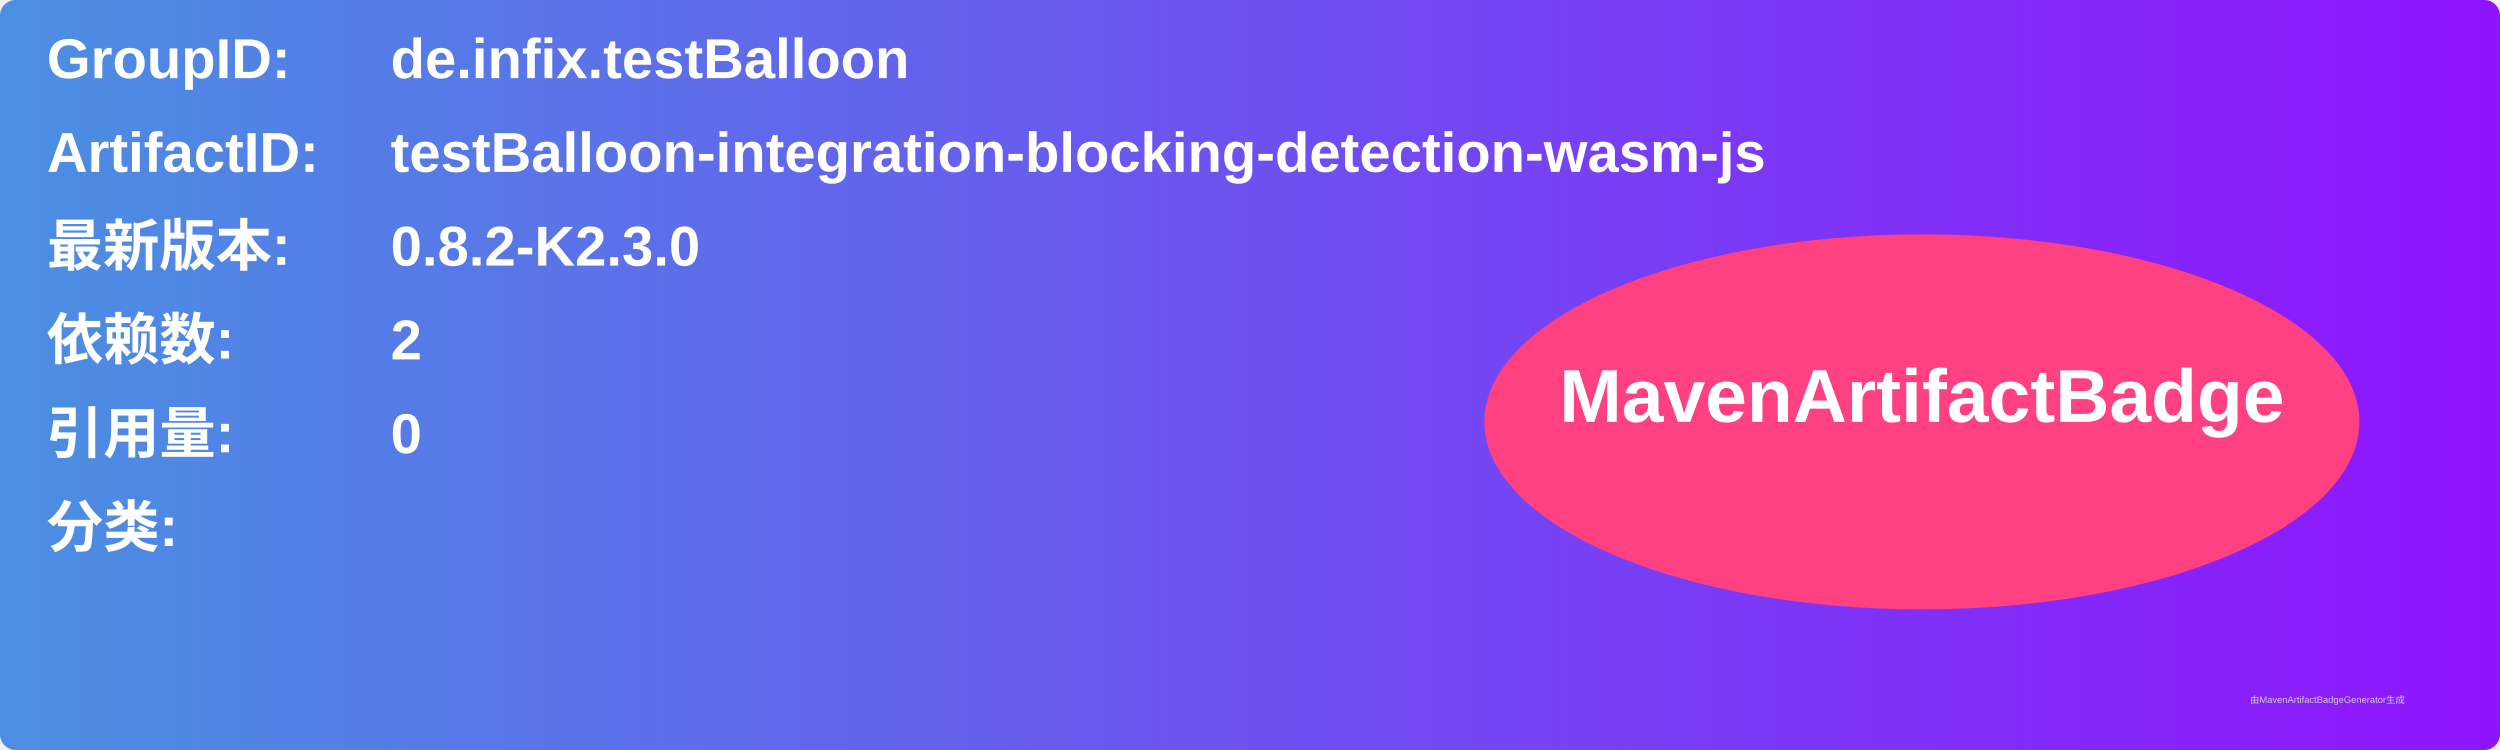
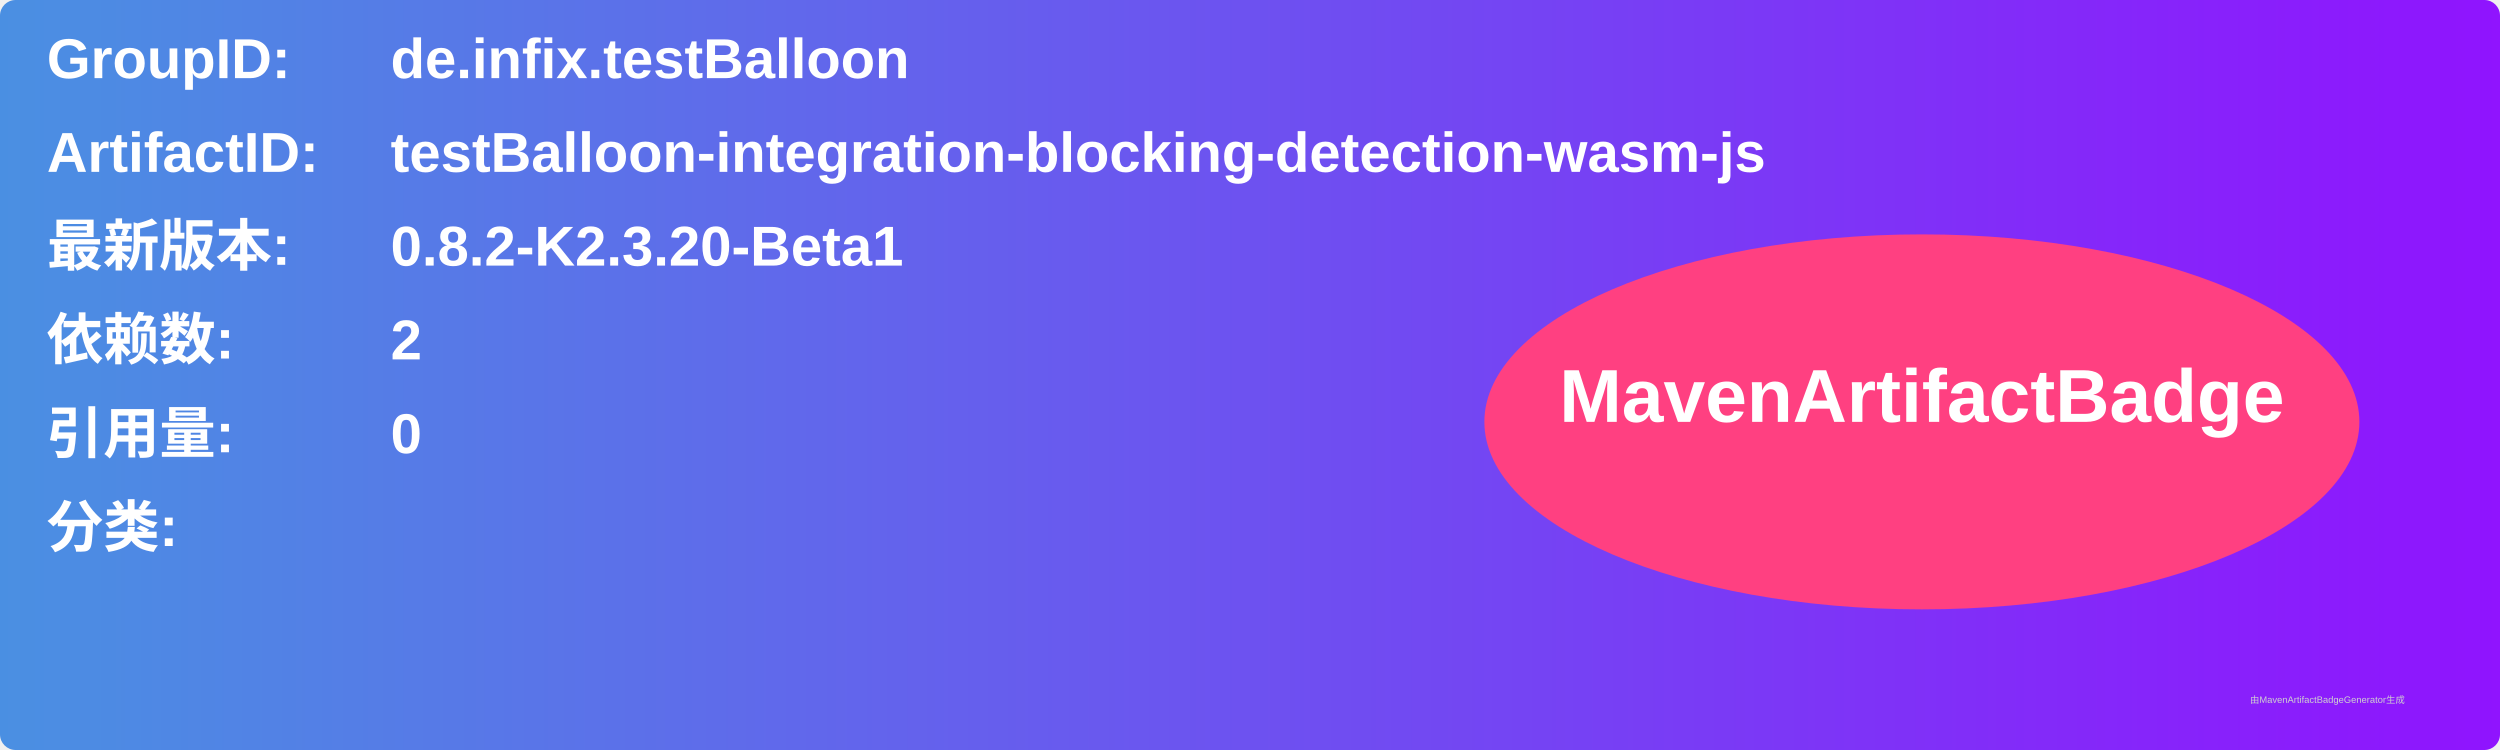
<svg xmlns="http://www.w3.org/2000/svg" width="800" height="240" viewBox="0 0 800 240">
  <linearGradient id="grad" x1="0%" y1="0%" x2="100%" y2="0%">
    <stop offset="0%" stop-color="#4a90e2" />
    <stop offset="100%" stop-color="#9013fe" />
  </linearGradient>
  <rect width="100%" height="100%" rx="5" ry="5" fill="url(#grad)" />
  <g transform="translate(15, 15)">
    <text x="0" y="10" font-family="Arial" font-size="18" fill="white" font-weight="bold" width="260">GroupID:</text>
    <text x="110" y="10" font-family="Arial" font-size="18" fill="white" font-weight="bold" width="460">de.infix.testBalloon</text>
    <text x="0" y="40" font-family="Arial" font-size="18" fill="white" font-weight="bold" width="260">ArtifactID:</text>
    <text x="110" y="40" font-family="Arial" font-size="18" fill="white" font-weight="bold" width="460">testBalloon-integration-blocking-detection-wasm-js</text>
    <text x="0" y="70" font-family="Arial" font-size="18" fill="white" font-weight="bold">最新版本:</text>
    <text x="110" y="70" font-family="Arial" font-size="18" fill="white" font-weight="bold">
-       <tspan font-weight="bold">0.8.2-K2.3.0</tspan>
+       <tspan font-weight="bold">0.8.2-K2.3.20-Beta1</tspan>
    </text>
    <text x="0" y="100" font-family="Arial" font-size="18" fill="white" font-weight="bold">依赖数: </text>
    <text x="110" y="100" font-family="Arial" font-size="18" fill="white">
      <tspan font-weight="bold">2</tspan>
    </text>
    <text x="0" y="130" font-family="Arial" font-size="18" fill="white" font-weight="bold">引用量: </text>
    <text x="110" y="130" font-family="Arial" font-size="18" fill="white">
      <tspan font-weight="bold">0</tspan>
    </text>
    <text x="0" y="160" font-family="Arial" font-size="18" fill="white" font-weight="bold">分类:</text>
    <text x="10" y="190" font-family="Arial" font-size="10" fill="white">
      <tspan font-weight="bold" />
    </text>
    <ellipse cx="600" cy="120" rx="140" ry="60" fill="#ff4081" />
    <text x="600" y="120" text-anchor="middle" font-family="Arial" font-size="24" fill="white" font-weight="bold">MavenArtifactBadge</text>
  </g>
  <text x="720" y="225" font-family="Arial" font-size="3" fill="#d0d0d0">由MavenArtifactBadgeGenerator生成</text>
</svg>
